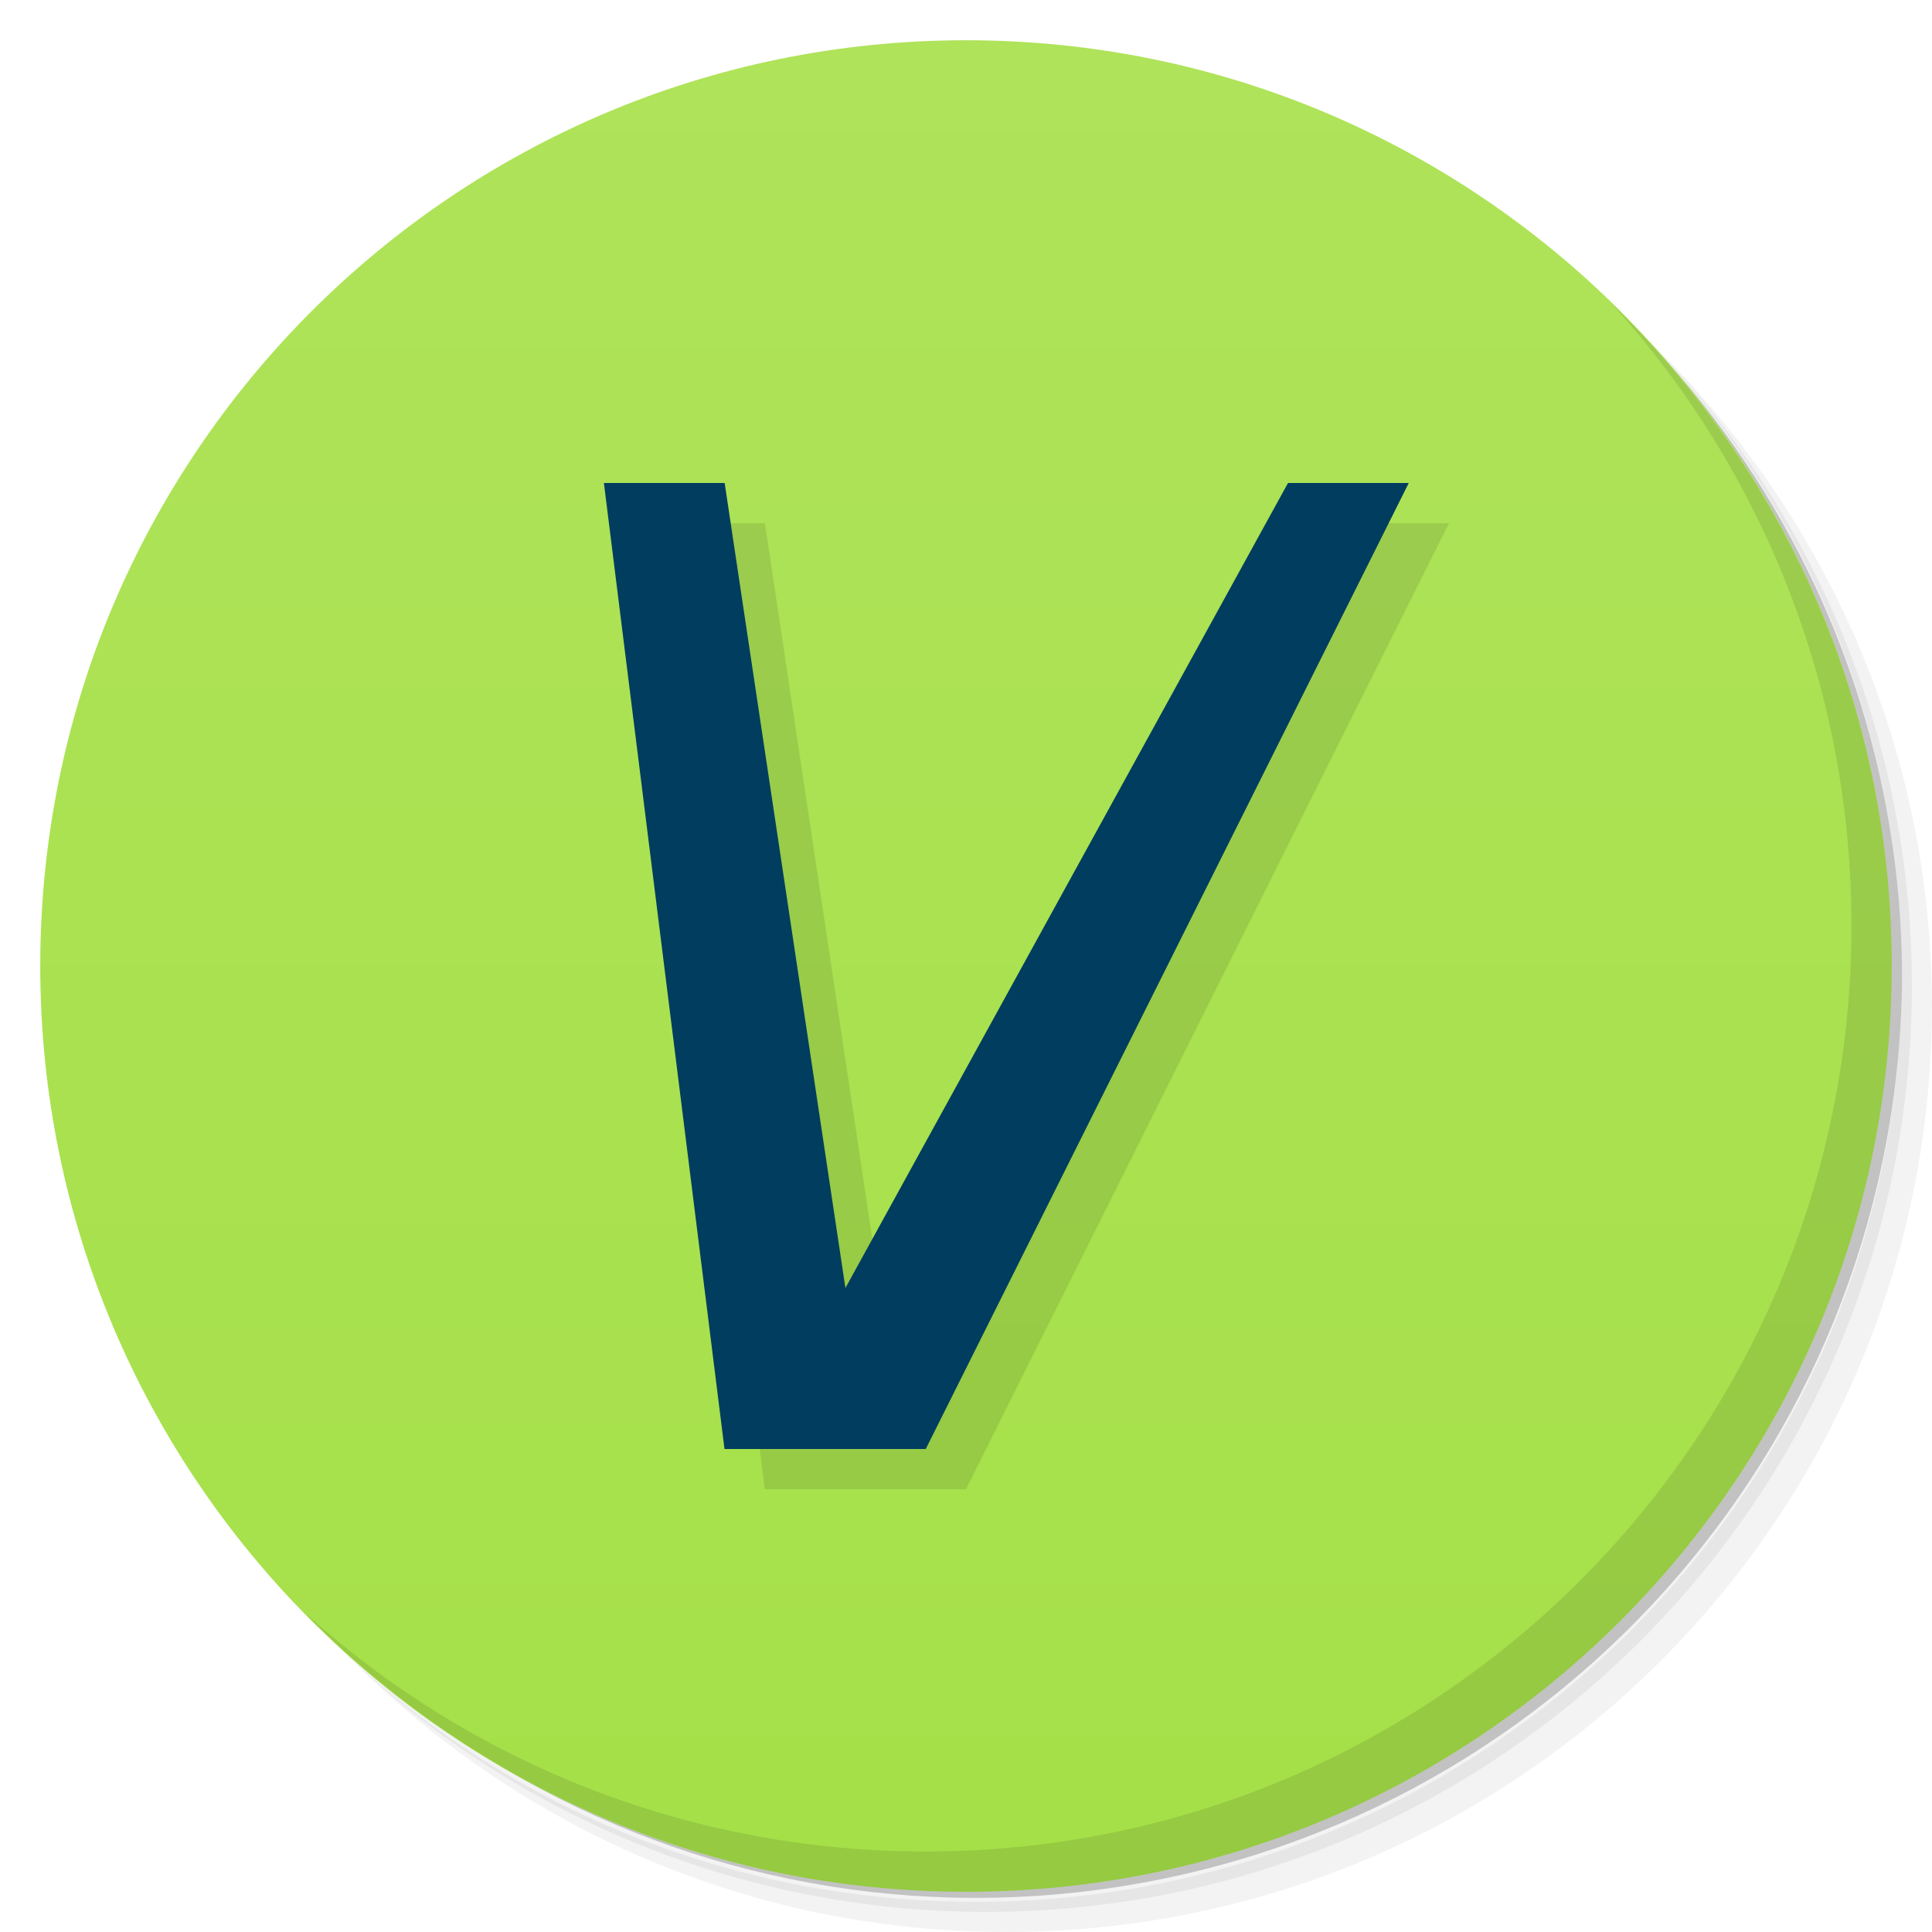
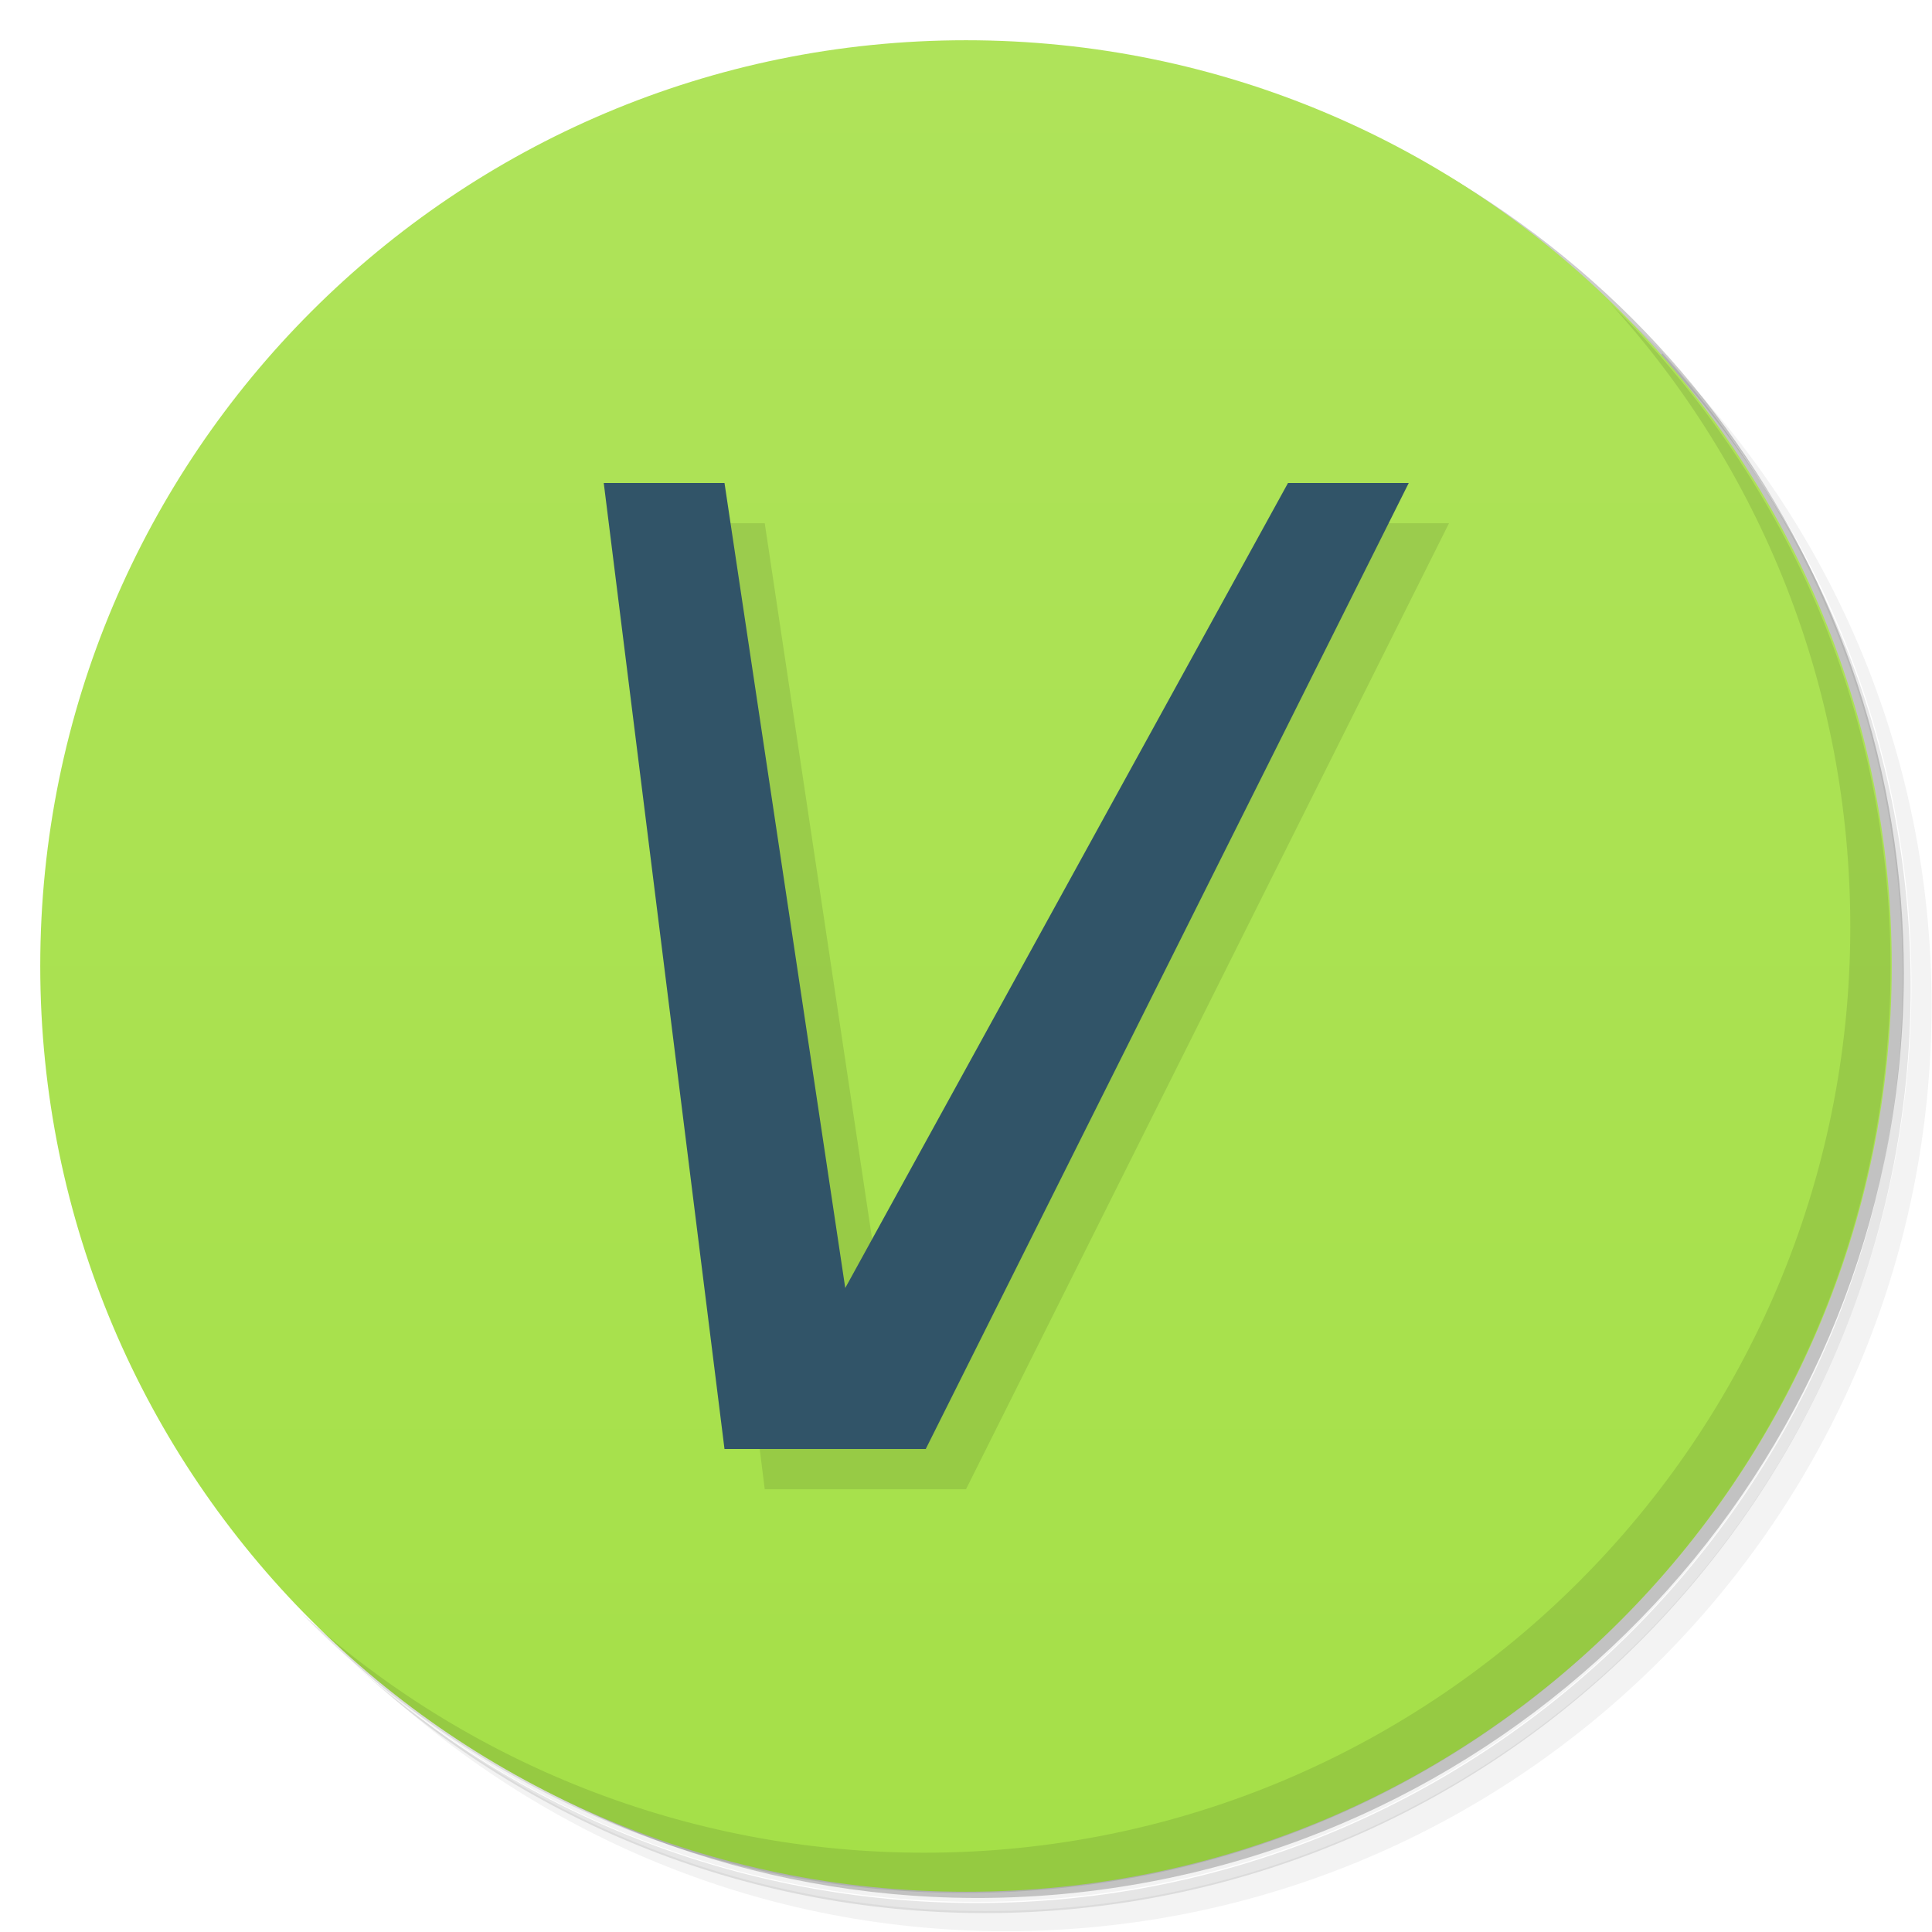
<svg xmlns="http://www.w3.org/2000/svg" version="1.1" viewBox="0 0 48 48">
  <defs>
    <linearGradient id="bg" x1="1" x2="47" gradientTransform="matrix(0 -1 1 0 -1.5e-6 48)" gradientUnits="userSpaceOnUse">
      <stop style="stop-color:#a5e048" offset="0" />
      <stop style="stop-color:#afe35a" offset="1" />
    </linearGradient>
  </defs>
-   <path d="m36.31 5c5.859 4.062 9.688 10.831 9.688 18.5 0 12.426-10.07 22.5-22.5 22.5-7.669 0-14.438-3.828-18.5-9.688 1.037 1.822 2.306 3.499 3.781 4.969 4.085 3.712 9.514 5.969 15.469 5.969 12.703 0 23-10.298 23-23 0-5.954-2.256-11.384-5.969-15.469-1.469-1.475-3.147-2.744-4.969-3.781zm4.969 3.781c3.854 4.113 6.219 9.637 6.219 15.719 0 12.703-10.297 23-23 23-6.081 0-11.606-2.364-15.719-6.219 4.16 4.144 9.883 6.719 16.219 6.719 12.703 0 23-10.298 23-23 0-6.335-2.575-12.06-6.719-16.219z" style="opacity:.05" />
-   <path d="m41.28 8.781c3.712 4.085 5.969 9.514 5.969 15.469 0 12.703-10.297 23-23 23-5.954 0-11.384-2.256-15.469-5.969 4.113 3.854 9.637 6.219 15.719 6.219 12.703 0 23-10.298 23-23 0-6.081-2.364-11.606-6.219-15.719z" style="opacity:.1" />
-   <path d="m31.25 2.375c8.615 3.154 14.75 11.417 14.75 21.13 0 12.426-10.07 22.5-22.5 22.5-9.708 0-17.971-6.135-21.12-14.75a23 23 0 0 0 44.875-7 23 23 0 0 0-16-21.875z" style="opacity:.2" />
-   <path d="m24 1c12.703 0 23 10.297 23 23s-10.297 23-23 23-23-10.297-23-23 10.297-23 23-23z" style="fill:url(#bg)" />
+   <path d="m36.3 5c5.86 4.06 9.69 10.8 9.69 18.5 0 12.4-10.1 22.5-22.5 22.5-7.67 0-14.4-3.83-18.5-9.69 1.04 1.82 2.31 3.5 3.78 4.97 4.08 3.71 9.51 5.97 15.5 5.97 12.7 0 23-10.3 23-23 0-5.95-2.26-11.4-5.97-15.5-1.47-1.48-3.15-2.74-4.97-3.78zm4.97 3.78c3.85 4.11 6.22 9.64 6.22 15.7 0 12.7-10.3 23-23 23-6.08 0-11.6-2.36-15.7-6.22 4.16 4.14 9.88 6.72 16.2 6.72 12.7 0 23-10.3 23-23 0-6.34-2.58-12.1-6.72-16.2z" style="opacity:.05" />
+   <path d="m41.3 8.78c3.71 4.08 5.97 9.51 5.97 15.5 0 12.7-10.3 23-23 23-5.95 0-11.4-2.26-15.5-5.97 4.11 3.85 9.64 6.22 15.7 6.22 12.7 0 23-10.3 23-23 0-6.08-2.36-11.6-6.22-15.7z" style="opacity:.1" />
+   <path d="m31.2 2.38c8.62 3.15 14.8 11.4 14.8 21.1 0 12.4-10.1 22.5-22.5 22.5-9.71 0-18-6.14-21.1-14.8a23 23 0 0 0 44.9-7 23 23 0 0 0-16-21.9z" style="opacity:.2" />
+   <path d="m24 1c12.7 0 23 10.3 23 23s-10.3 23-23 23-23-10.3-23-23 10.3-23 23-23z" style="fill:url(#bg)" />
  <g transform="translate(1,1)">
    <g style="opacity:.1">
-       <path d="m15.004 12h3l3 20 10.996-20h3l-12 24h-5" />
+       <path d="m15 12h3l3 20 11-20h3l-12 24h-5" />
    </g>
  </g>
-   <path d="m15.004 12h3l3 20 10.996-20h3l-12 24h-5" style="fill:#003d5f" />
-   <path d="m40.03 7.531c3.712 4.084 5.969 9.514 5.969 15.469 0 12.703-10.297 23-23 23-5.954 0-11.384-2.256-15.469-5.969 4.178 4.291 10.01 6.969 16.469 6.969 12.703 0 23-10.298 23-23 0-6.462-2.677-12.291-6.969-16.469z" style="opacity:.1" />
+   <path d="m15 12h3l3 20 11-20h3l-12 24h-5" style="fill:#315468" />
+   <path d="m40 7.53c3.71 4.08 5.97 9.51 5.97 15.5 0 12.7-10.3 23-23 23-5.95 0-11.4-2.26-15.5-5.97 4.18 4.29 10 6.97 16.5 6.97 12.7 0 23-10.3 23-23 0-6.46-2.68-12.3-6.97-16.5z" style="opacity:.1" />
</svg>
